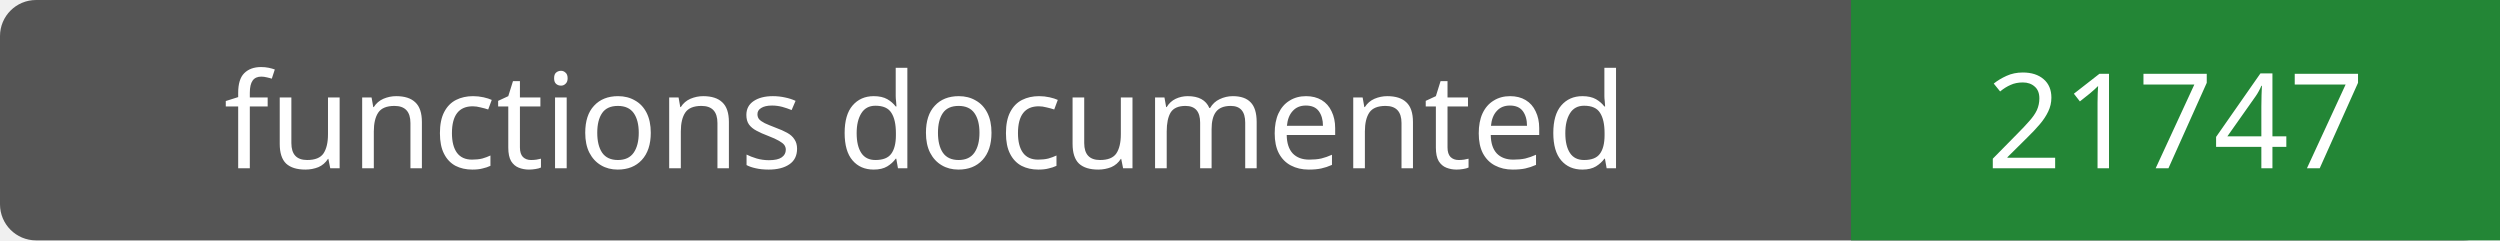
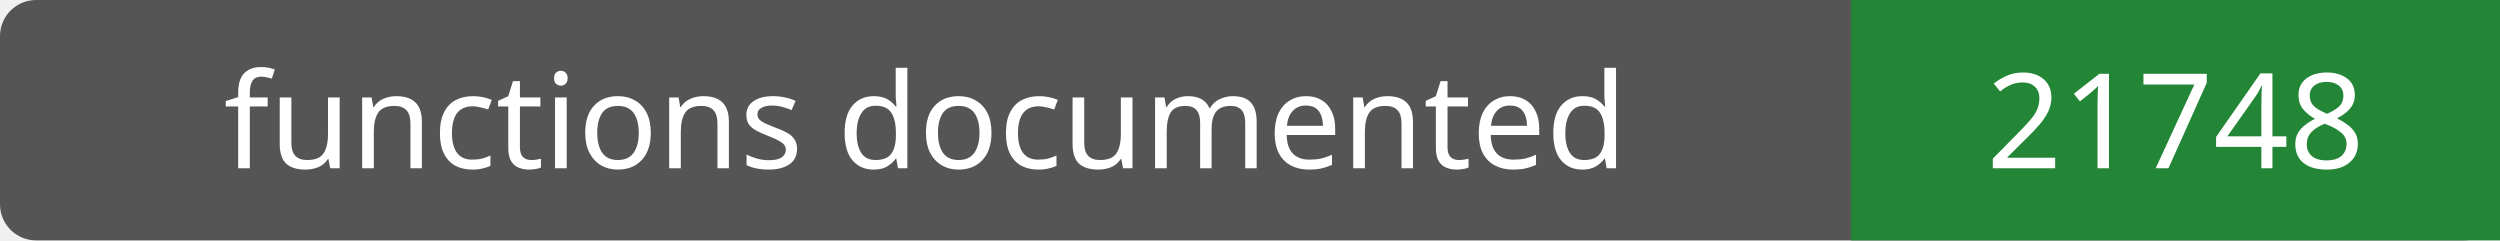
- <svg xmlns="http://www.w3.org/2000/svg" width="208" height="20" role="img" aria-label="functions documented: 21747">
+ <svg xmlns="http://www.w3.org/2000/svg" width="208" height="20" role="img" aria-label="functions documented: 21748">
  <rect width="208" height="20" rx="3" fill="#555" />
  <path fill="#238636" d="M154 0h54v20H154z" />
  <g fill="#fff" text-anchor="middle" font-family="Verdana,sans-serif" font-size="11">
    <text x="77.0" y="14">functions documented</text>
-     <text x="181.0" y="14">21747</text>
+     <text x="181.0" y="14">21748</text>
  </g>
</svg>
